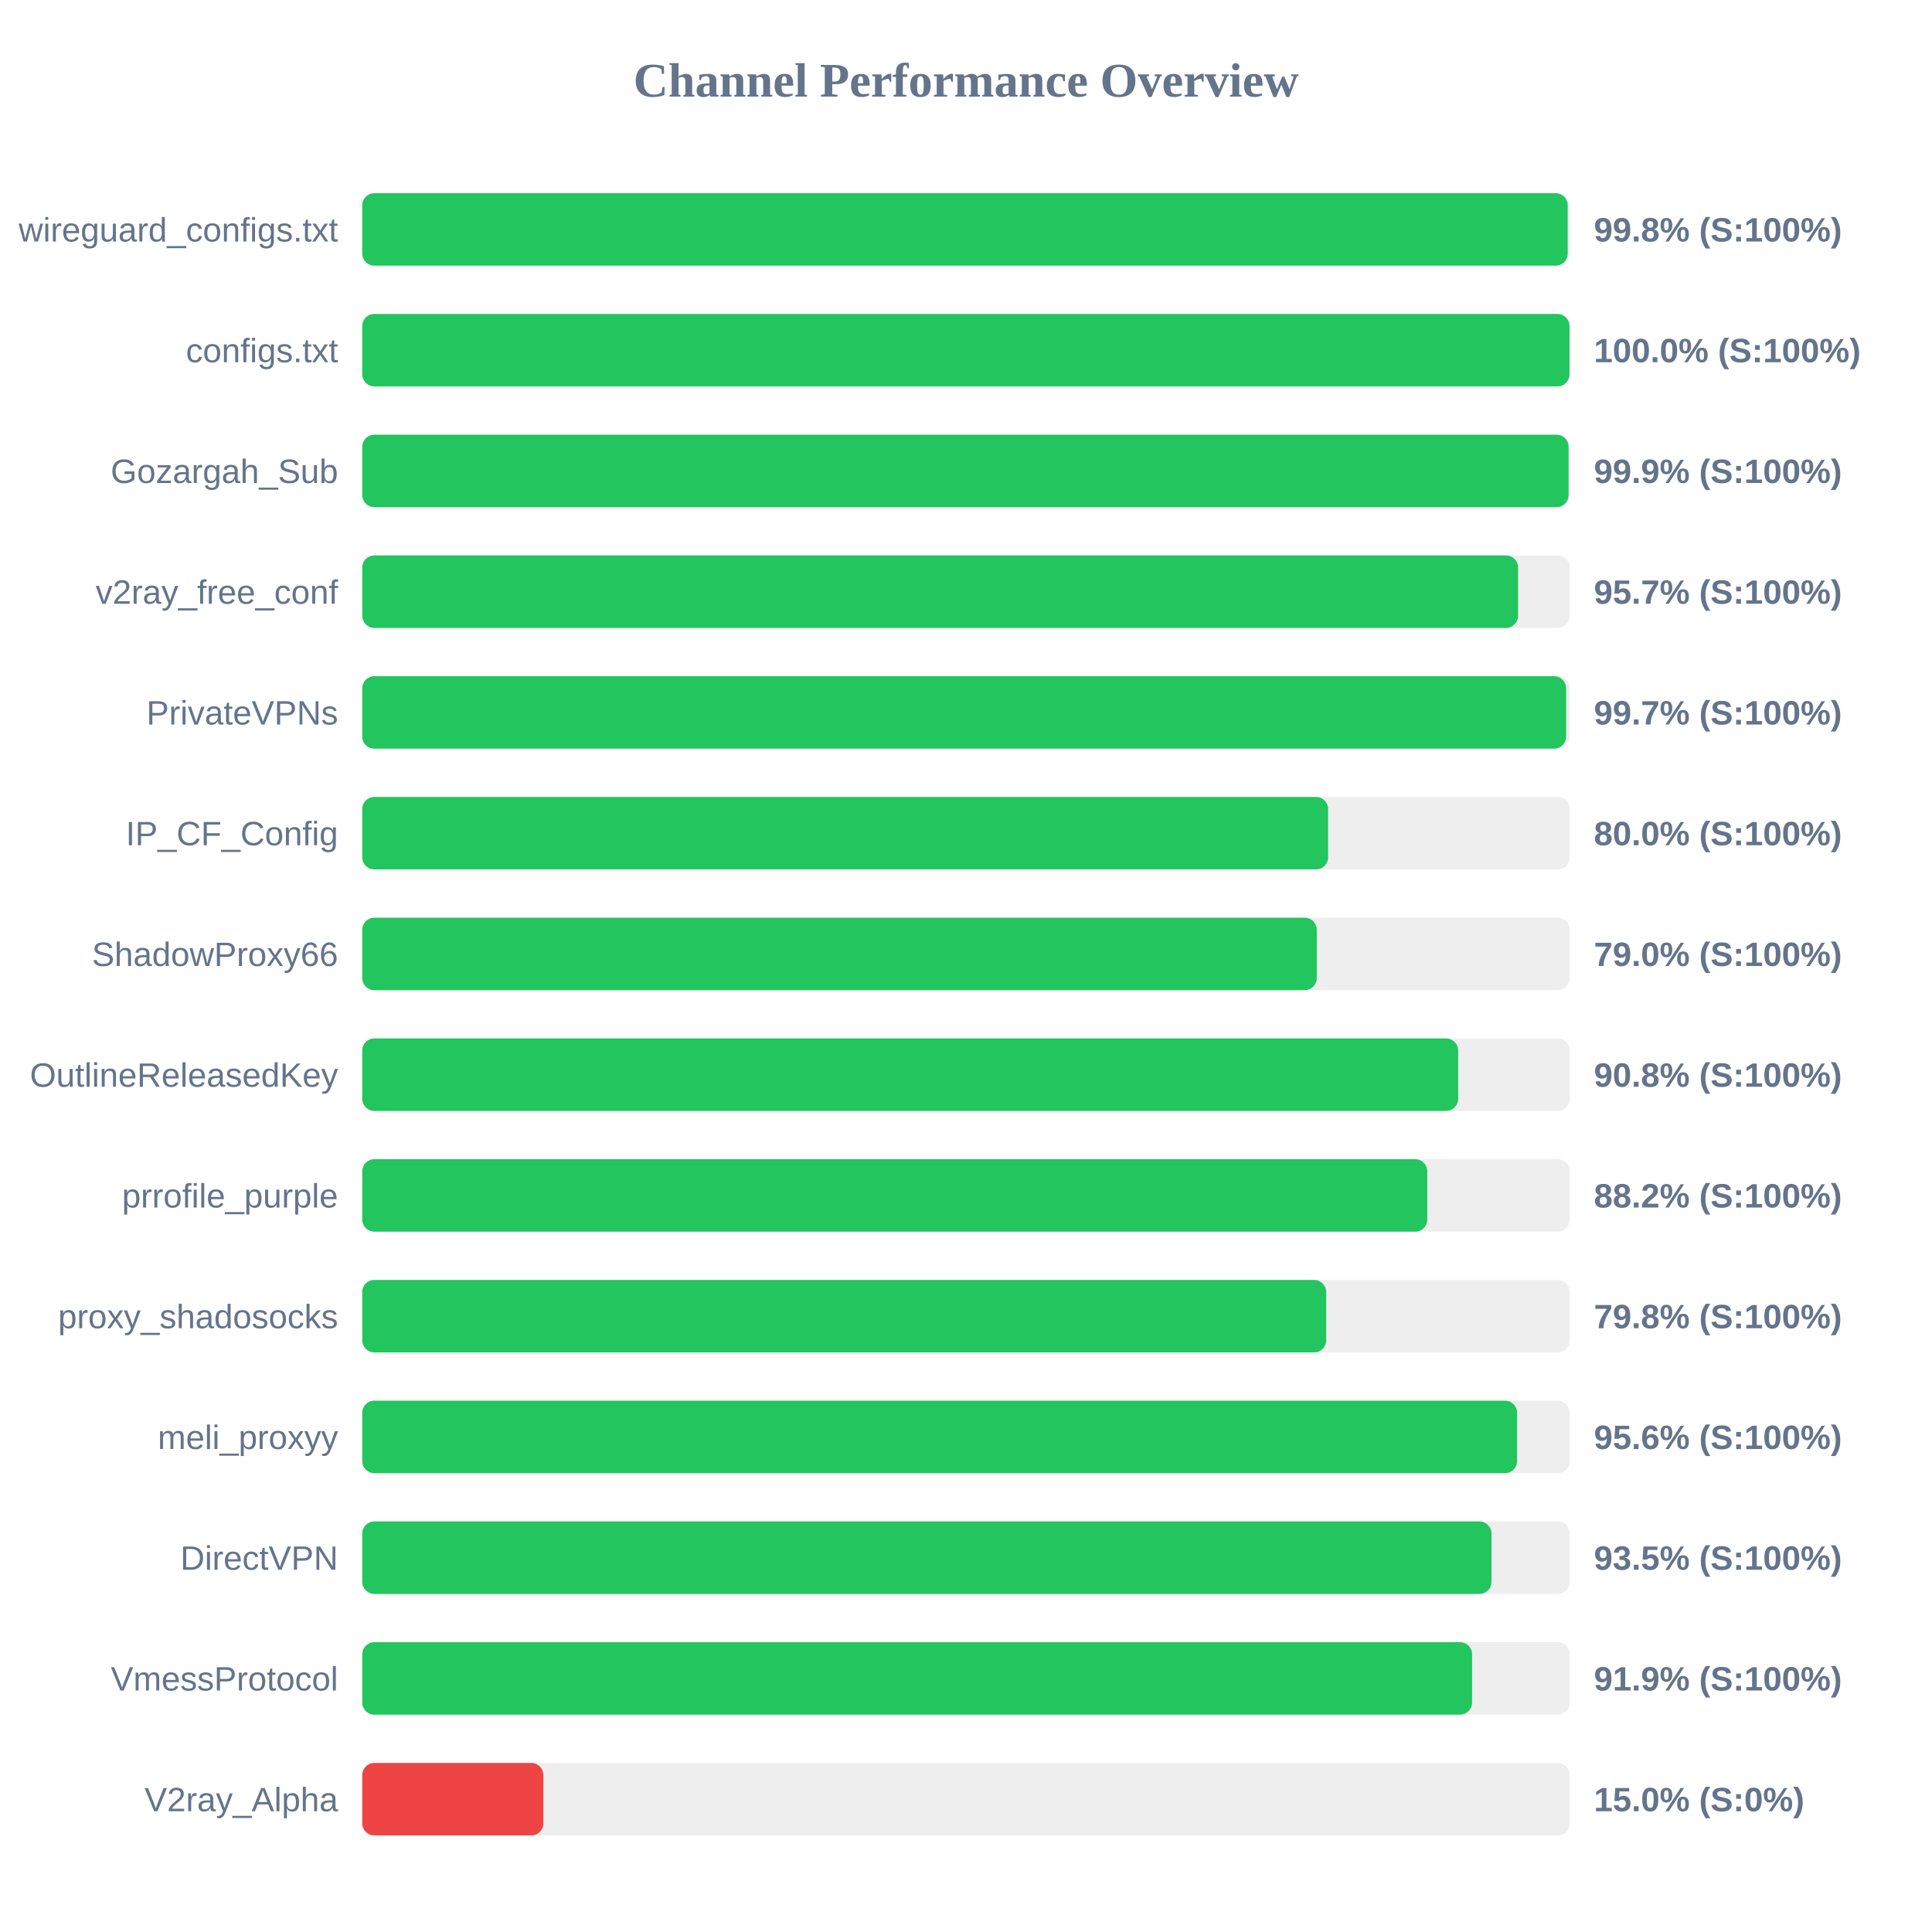
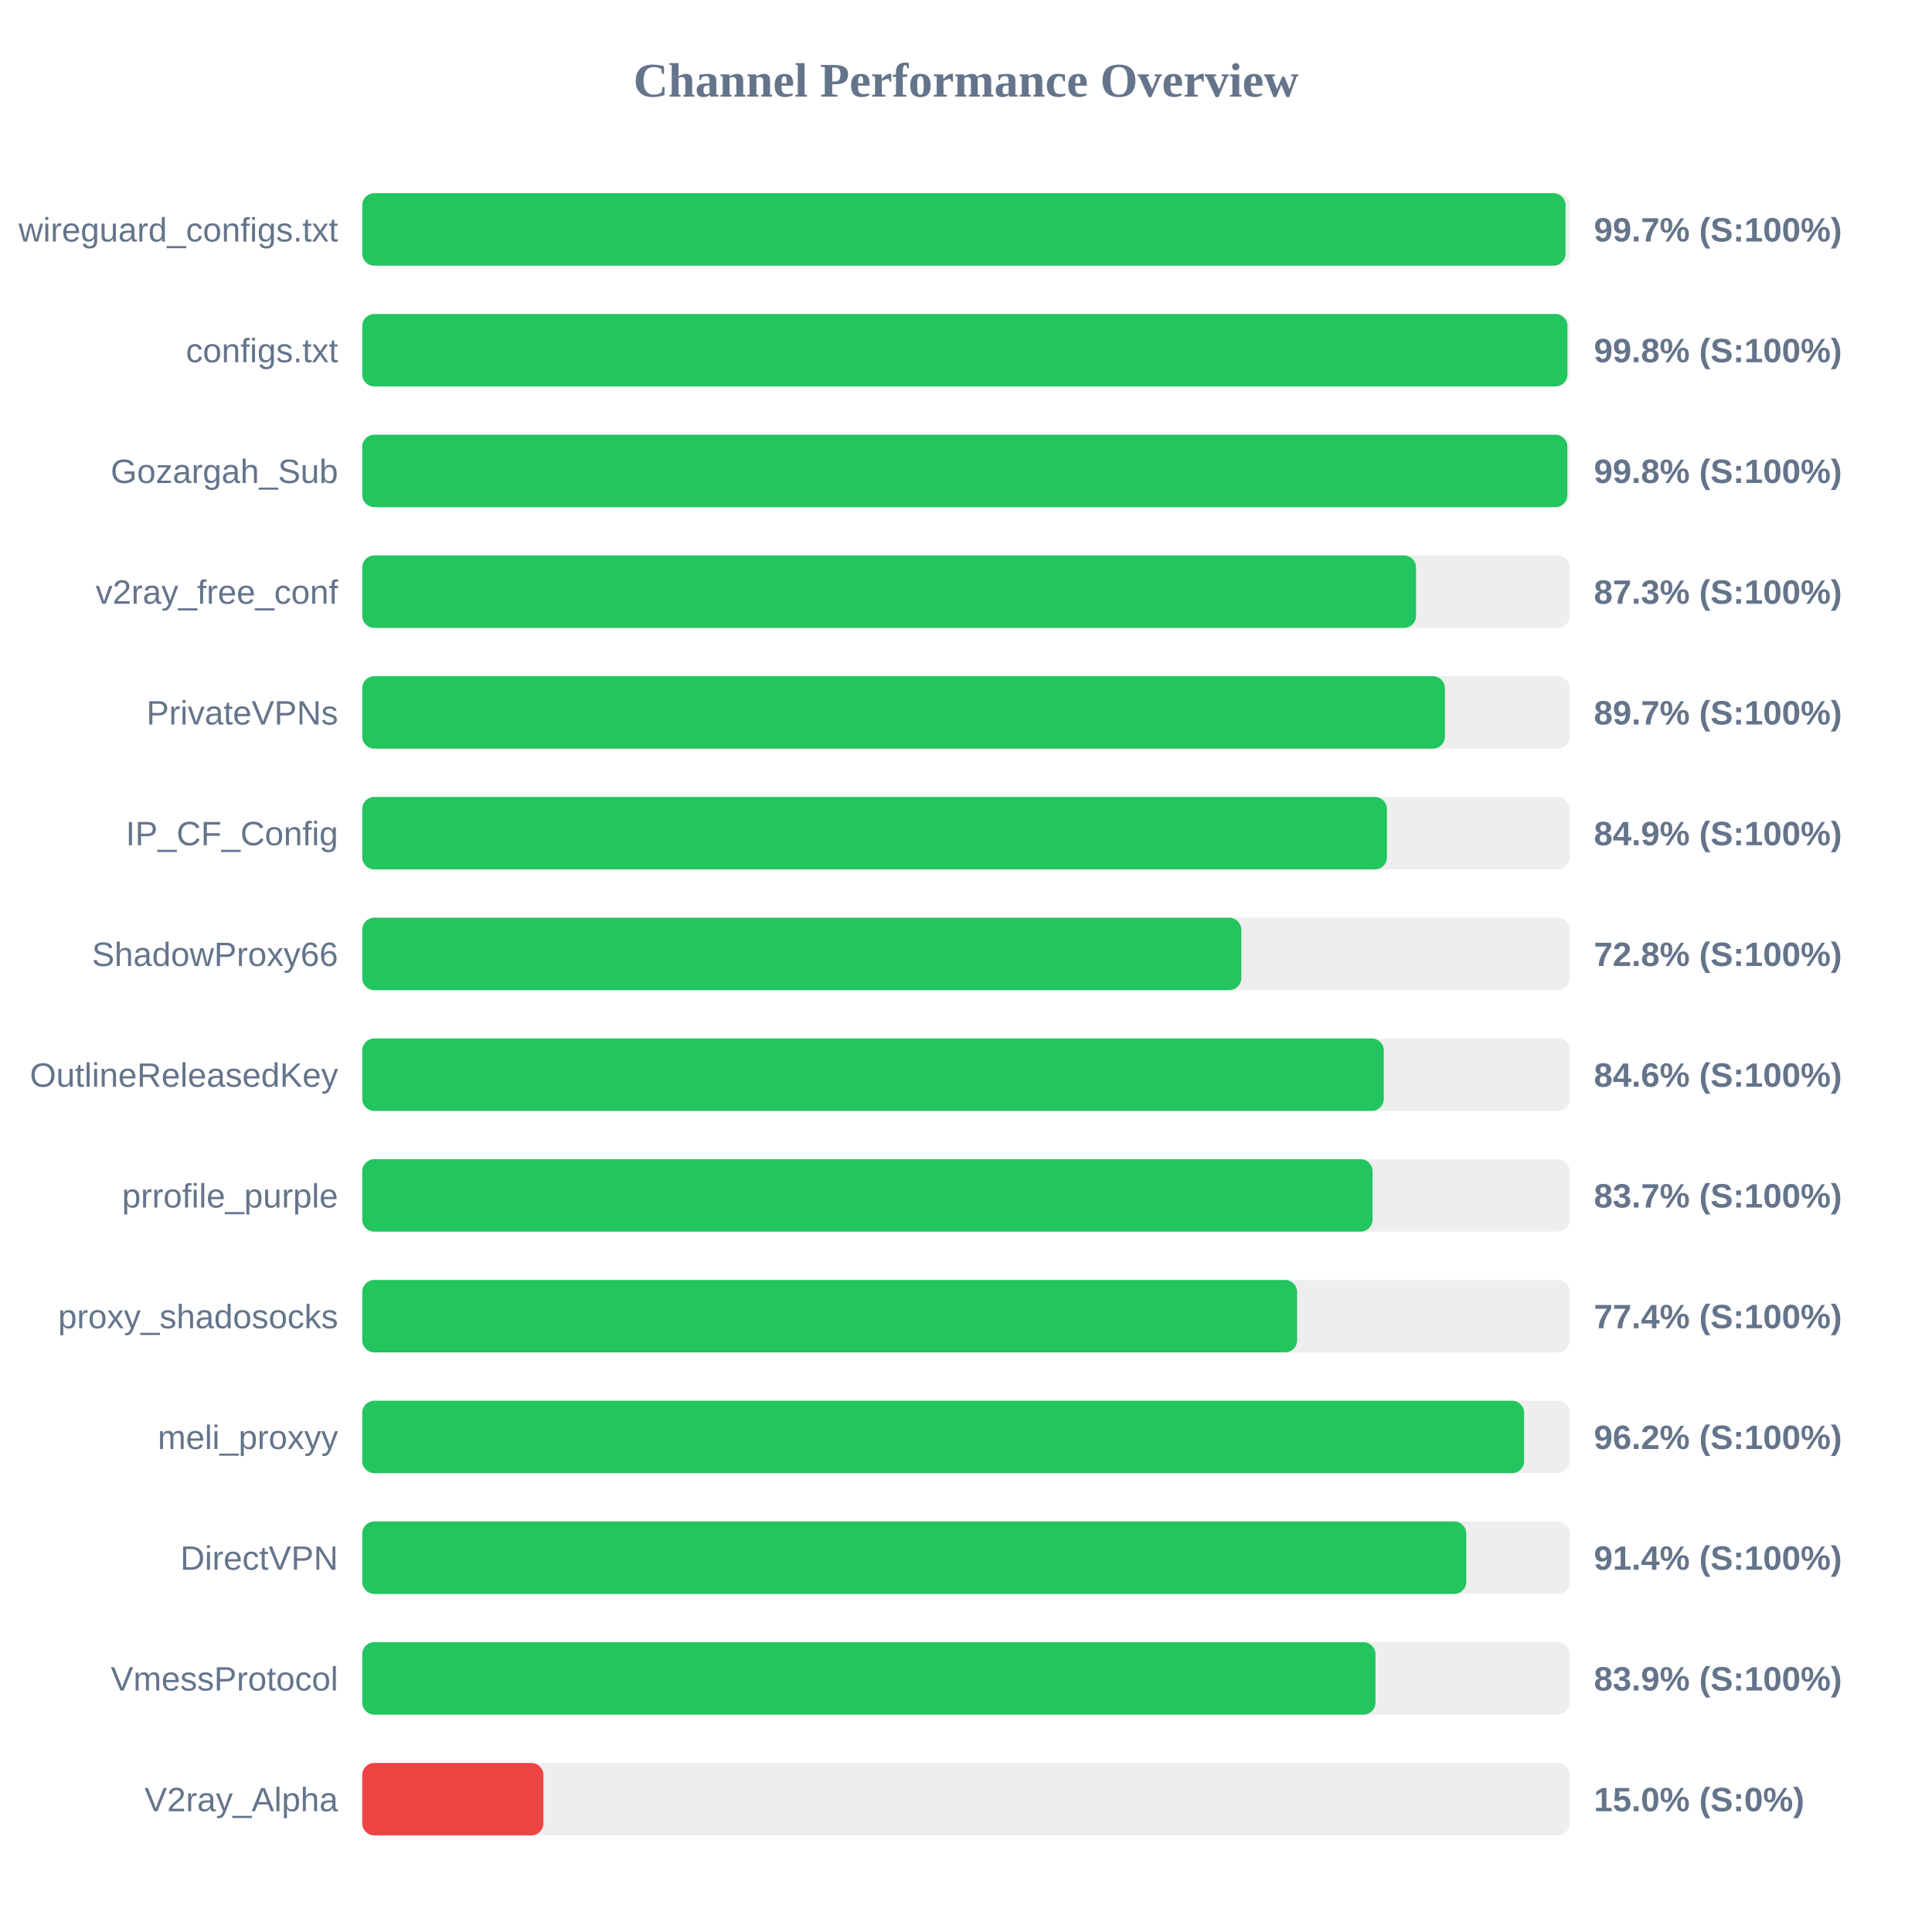
<svg xmlns="http://www.w3.org/2000/svg" width="800" height="800" version="1.1">
  <style>
        .row { font: 14px Arial; fill: #64748b; }
        .score { font: bold 14px Arial; fill: #64748b; }
    </style>
  <text x="400" y="40" text-anchor="middle" font-size="20px" font-weight="bold" fill="#64748b">Channel Performance Overview</text>
  <rect x="150" y="80" width="500" height="30" fill="#eee" rx="5" />
-   <rect x="150" y="80" width="499.15" height="30" fill="#22c55e" rx="5" />
+   <rect x="150" y="80" width="498.25" height="30" fill="#22c55e" rx="5" />
  <text x="140" y="100" text-anchor="end" class="row">wireguard_configs.txt</text>
-   <text x="660" y="100" text-anchor="start" class="score">99.8% (S:100%)</text>
+   <text x="660" y="100" text-anchor="start" class="score">99.7% (S:100%)</text>
  <rect x="150" y="130" width="500" height="30" fill="#eee" rx="5" />
-   <rect x="150" y="130" width="499.9" height="30" fill="#22c55e" rx="5" />
+   <rect x="150" y="130" width="499.05" height="30" fill="#22c55e" rx="5" />
  <text x="140" y="150" text-anchor="end" class="row">configs.txt</text>
-   <text x="660" y="150" text-anchor="start" class="score">100.0% (S:100%)</text>
+   <text x="660" y="150" text-anchor="start" class="score">99.8% (S:100%)</text>
  <rect x="150" y="180" width="500" height="30" fill="#eee" rx="5" />
-   <rect x="150" y="180" width="499.5" height="30" fill="#22c55e" rx="5" />
+   <rect x="150" y="180" width="499.0" height="30" fill="#22c55e" rx="5" />
  <text x="140" y="200" text-anchor="end" class="row">Gozargah_Sub</text>
-   <text x="660" y="200" text-anchor="start" class="score">99.9% (S:100%)</text>
+   <text x="660" y="200" text-anchor="start" class="score">99.8% (S:100%)</text>
  <rect x="150" y="230" width="500" height="30" fill="#eee" rx="5" />
-   <rect x="150" y="230" width="478.6" height="30" fill="#22c55e" rx="5" />
+   <rect x="150" y="230" width="436.35" height="30" fill="#22c55e" rx="5" />
  <text x="140" y="250" text-anchor="end" class="row">v2ray_free_conf</text>
-   <text x="660" y="250" text-anchor="start" class="score">95.7% (S:100%)</text>
+   <text x="660" y="250" text-anchor="start" class="score">87.3% (S:100%)</text>
  <rect x="150" y="280" width="500" height="30" fill="#eee" rx="5" />
-   <rect x="150" y="280" width="498.5" height="30" fill="#22c55e" rx="5" />
+   <rect x="150" y="280" width="448.3" height="30" fill="#22c55e" rx="5" />
  <text x="140" y="300" text-anchor="end" class="row">PrivateVPNs</text>
-   <text x="660" y="300" text-anchor="start" class="score">99.7% (S:100%)</text>
+   <text x="660" y="300" text-anchor="start" class="score">89.7% (S:100%)</text>
  <rect x="150" y="330" width="500" height="30" fill="#eee" rx="5" />
-   <rect x="150" y="330" width="399.95" height="30" fill="#22c55e" rx="5" />
+   <rect x="150" y="330" width="424.3" height="30" fill="#22c55e" rx="5" />
  <text x="140" y="350" text-anchor="end" class="row">IP_CF_Config</text>
-   <text x="660" y="350" text-anchor="start" class="score">80.0% (S:100%)</text>
+   <text x="660" y="350" text-anchor="start" class="score">84.9% (S:100%)</text>
  <rect x="150" y="380" width="500" height="30" fill="#eee" rx="5" />
-   <rect x="150" y="380" width="395.25" height="30" fill="#22c55e" rx="5" />
+   <rect x="150" y="380" width="364.0" height="30" fill="#22c55e" rx="5" />
  <text x="140" y="400" text-anchor="end" class="row">ShadowProxy66</text>
-   <text x="660" y="400" text-anchor="start" class="score">79.0% (S:100%)</text>
+   <text x="660" y="400" text-anchor="start" class="score">72.8% (S:100%)</text>
  <rect x="150" y="430" width="500" height="30" fill="#eee" rx="5" />
-   <rect x="150" y="430" width="453.8" height="30" fill="#22c55e" rx="5" />
+   <rect x="150" y="430" width="423.0" height="30" fill="#22c55e" rx="5" />
  <text x="140" y="450" text-anchor="end" class="row">OutlineReleasedKey</text>
-   <text x="660" y="450" text-anchor="start" class="score">90.8% (S:100%)</text>
+   <text x="660" y="450" text-anchor="start" class="score">84.6% (S:100%)</text>
  <rect x="150" y="480" width="500" height="30" fill="#eee" rx="5" />
-   <rect x="150" y="480" width="441.0" height="30" fill="#22c55e" rx="5" />
+   <rect x="150" y="480" width="418.35" height="30" fill="#22c55e" rx="5" />
  <text x="140" y="500" text-anchor="end" class="row">prrofile_purple</text>
-   <text x="660" y="500" text-anchor="start" class="score">88.2% (S:100%)</text>
+   <text x="660" y="500" text-anchor="start" class="score">83.7% (S:100%)</text>
  <rect x="150" y="530" width="500" height="30" fill="#eee" rx="5" />
-   <rect x="150" y="530" width="399.15" height="30" fill="#22c55e" rx="5" />
+   <rect x="150" y="530" width="387.1" height="30" fill="#22c55e" rx="5" />
  <text x="140" y="550" text-anchor="end" class="row">proxy_shadosocks</text>
-   <text x="660" y="550" text-anchor="start" class="score">79.8% (S:100%)</text>
+   <text x="660" y="550" text-anchor="start" class="score">77.4% (S:100%)</text>
  <rect x="150" y="580" width="500" height="30" fill="#eee" rx="5" />
-   <rect x="150" y="580" width="478.2" height="30" fill="#22c55e" rx="5" />
+   <rect x="150" y="580" width="481.1" height="30" fill="#22c55e" rx="5" />
  <text x="140" y="600" text-anchor="end" class="row">meli_proxyy</text>
-   <text x="660" y="600" text-anchor="start" class="score">95.6% (S:100%)</text>
+   <text x="660" y="600" text-anchor="start" class="score">96.2% (S:100%)</text>
  <rect x="150" y="630" width="500" height="30" fill="#eee" rx="5" />
-   <rect x="150" y="630" width="467.6" height="30" fill="#22c55e" rx="5" />
+   <rect x="150" y="630" width="457.15" height="30" fill="#22c55e" rx="5" />
  <text x="140" y="650" text-anchor="end" class="row">DirectVPN</text>
-   <text x="660" y="650" text-anchor="start" class="score">93.5% (S:100%)</text>
+   <text x="660" y="650" text-anchor="start" class="score">91.4% (S:100%)</text>
  <rect x="150" y="680" width="500" height="30" fill="#eee" rx="5" />
-   <rect x="150" y="680" width="459.55" height="30" fill="#22c55e" rx="5" />
+   <rect x="150" y="680" width="419.55" height="30" fill="#22c55e" rx="5" />
  <text x="140" y="700" text-anchor="end" class="row">VmessProtocol</text>
-   <text x="660" y="700" text-anchor="start" class="score">91.9% (S:100%)</text>
+   <text x="660" y="700" text-anchor="start" class="score">83.9% (S:100%)</text>
  <rect x="150" y="730" width="500" height="30" fill="#eee" rx="5" />
  <rect x="150" y="730" width="75.0" height="30" fill="#ef4444" rx="5" />
  <text x="140" y="750" text-anchor="end" class="row">V2ray_Alpha</text>
  <text x="660" y="750" text-anchor="start" class="score">15.0% (S:0%)</text>
</svg>
